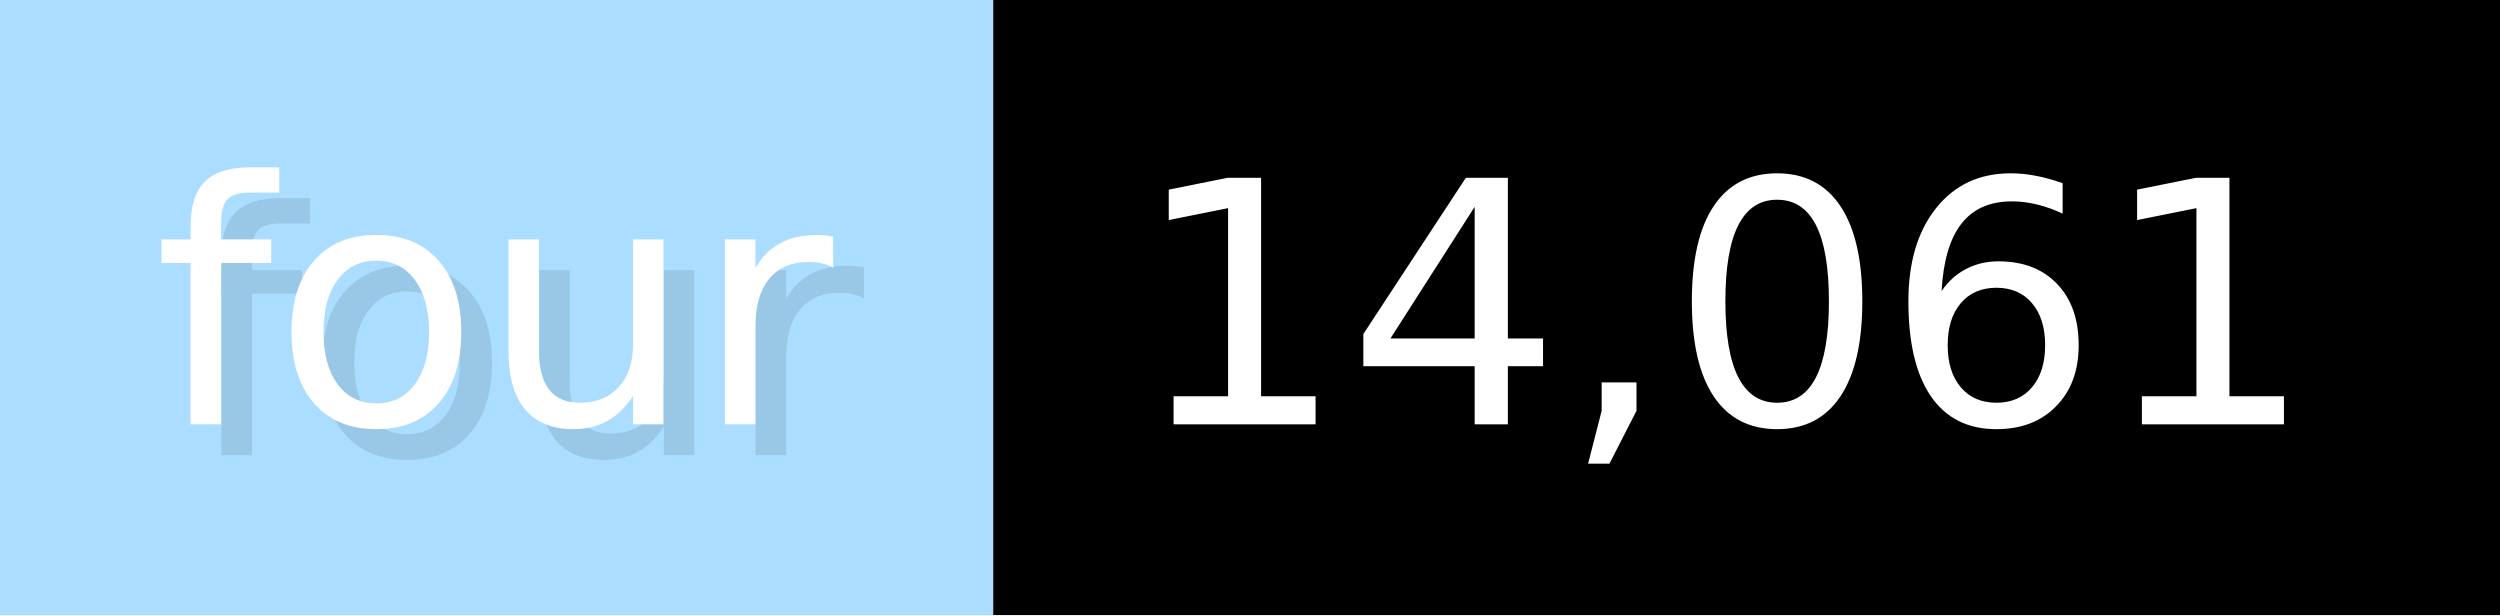
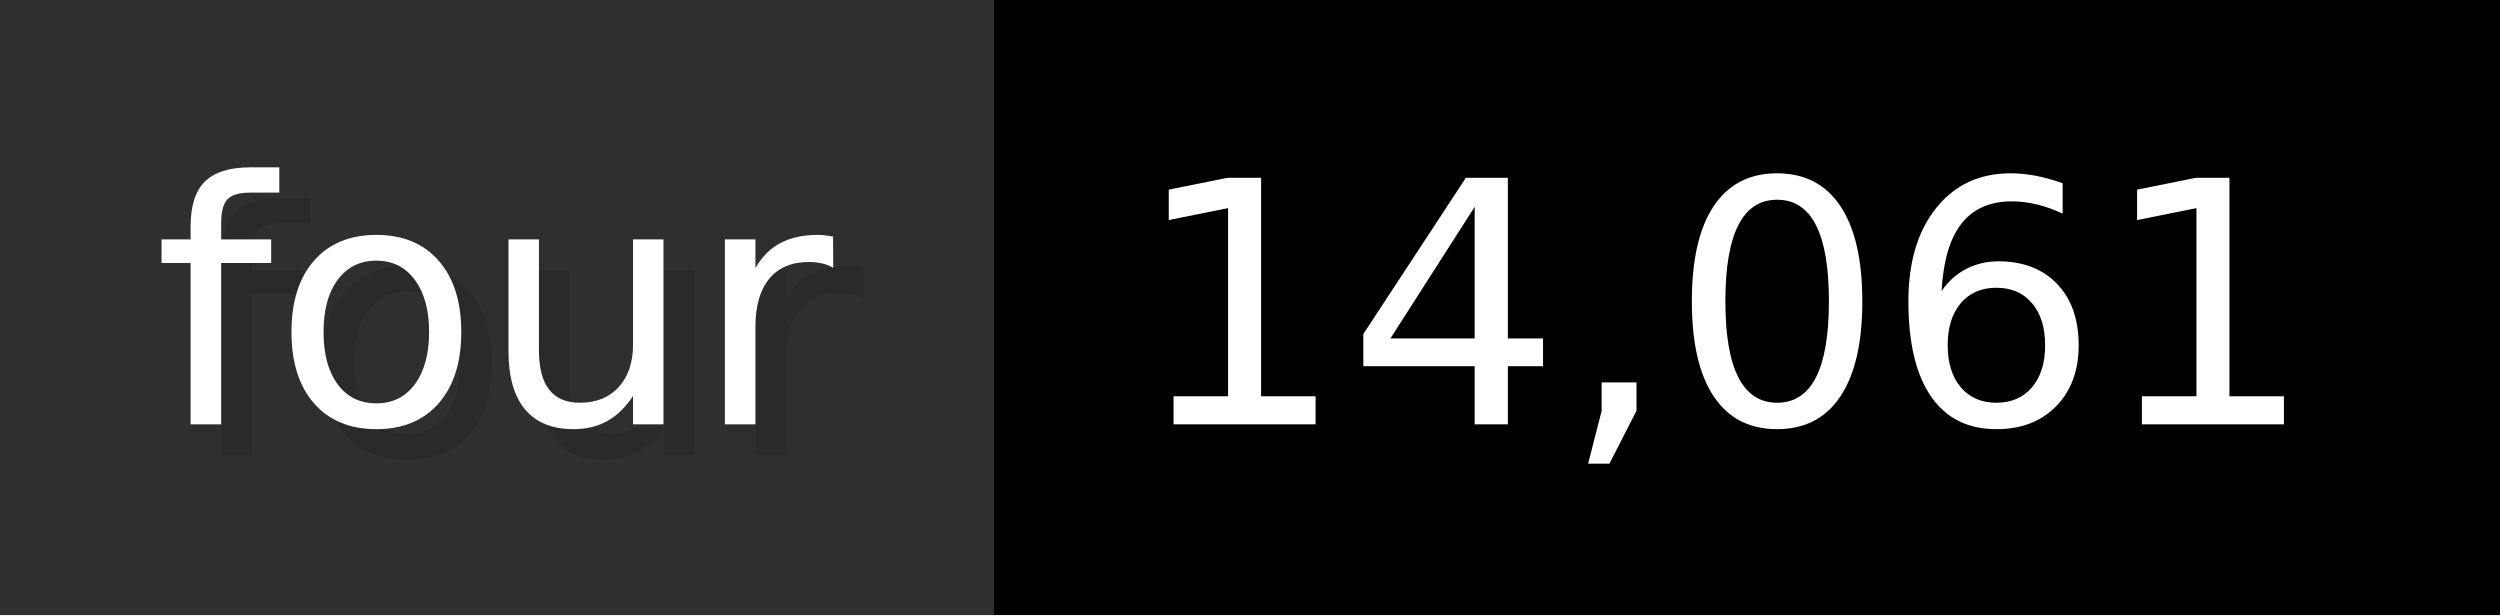
<svg xmlns="http://www.w3.org/2000/svg" width="81.3" height="20" viewBox="0 0 813 200" role="img" aria-label="four: 14,061">
  <g>
-     <rect fill="#ADF" width="323" height="200" />
+     <rect fill="#2F2F2F" width="323" height="200" />
    <rect fill="#" x="323" width="490" height="200" />
  </g>
  <g aria-hidden="true" fill="#fff" text-anchor="start" font-family="Verdana,DejaVu Sans,sans-serif" font-size="110">
    <text x="60" y="148" textLength="223" fill="#000" opacity="0.1">four</text>
    <text x="50" y="138" textLength="223">four</text>
    <text x="378" y="148" textLength="390" fill="#000" opacity="0.1">14,061</text>
    <text x="368" y="138" textLength="390">14,061</text>
  </g>
</svg>
